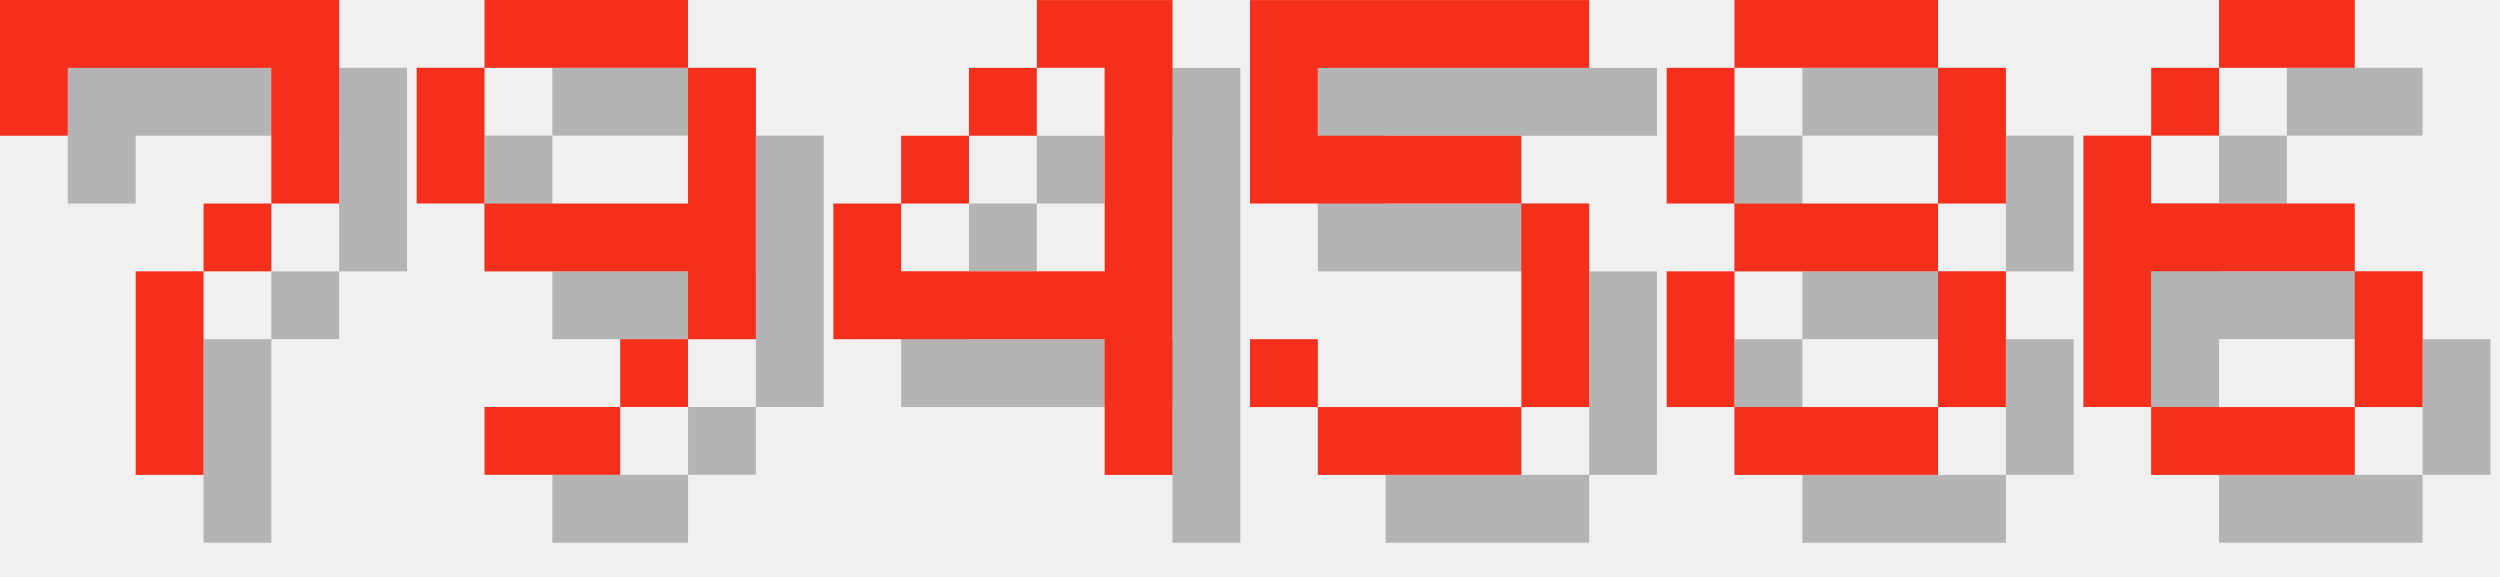
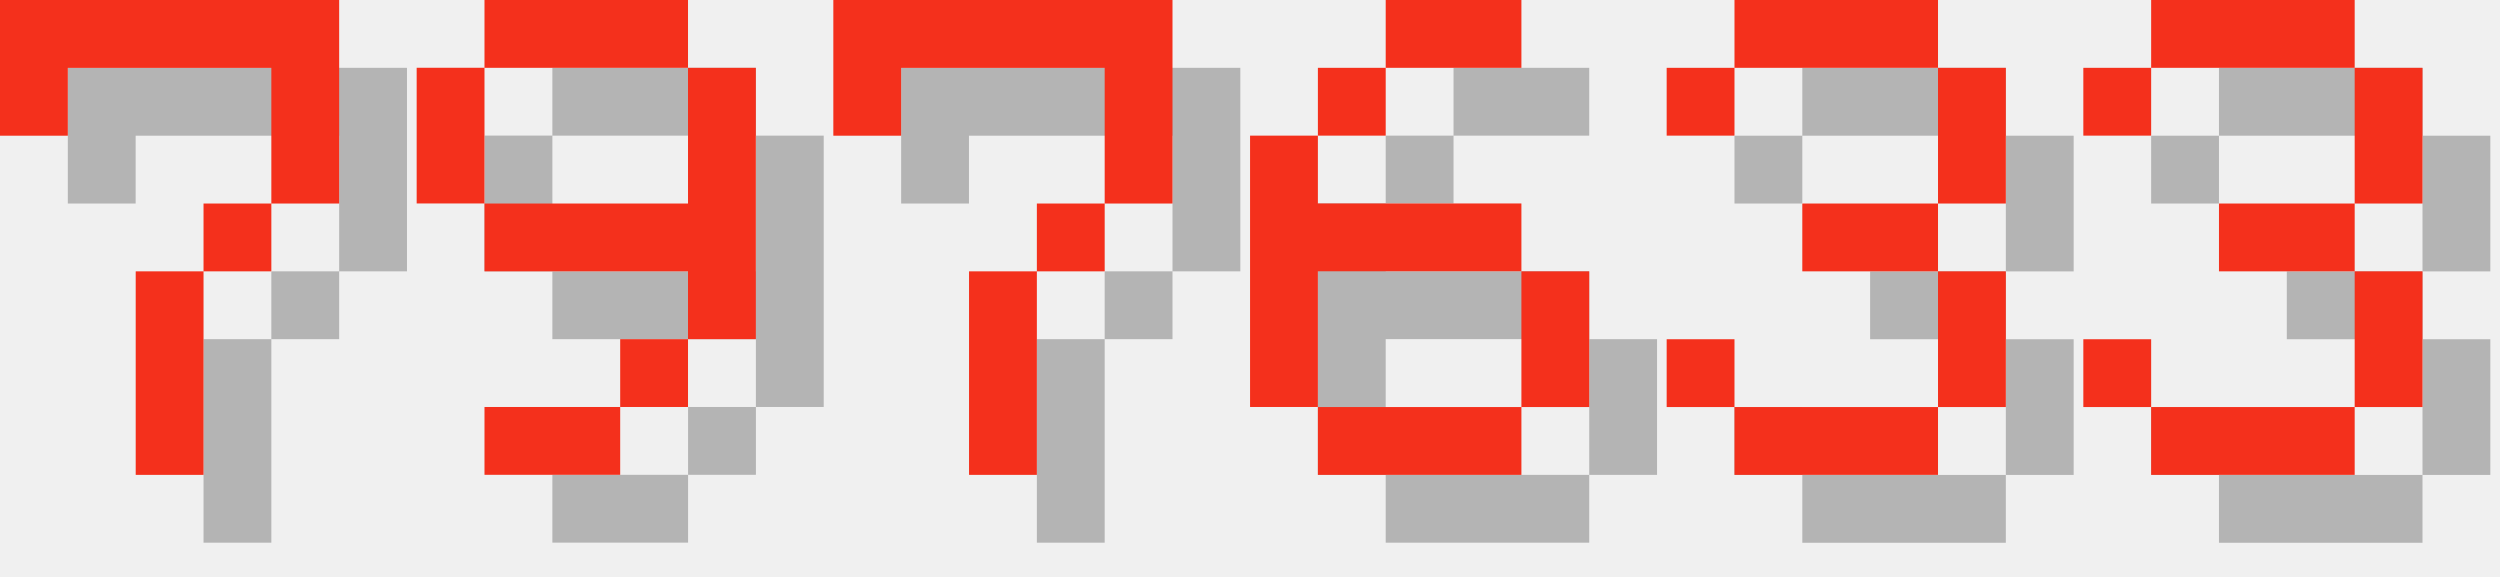
<svg xmlns="http://www.w3.org/2000/svg" version="1.1" width="156.0" height="36">
  <style>
        .text-foreground {
            fill: #F4301C;
        }
        .text-shadow {
            fill: #000000;
            fill-opacity: 0.25;
        }
    </style>
  <g class="digit" id="digit_7" transform="translate(0.0, 0), scale(4)">
    <path id="digit_7_shadow" class="text-shadow" d="m1.058 1.058 2e-6 2.117h1.058v-1.058h3.175v1.058l2e-7 1.058h-1.058v1.058h-1.058l4e-7 3.175 1.058 1e-7v-3.175h1.058v-1.058h1.058l5e-7 -1.058v-2.117z" fill-opacity=".5" style="paint-order:stroke fill markers" />
    <path id="digit_7_fg" class="text-foreground" d="m0 0 2e-6 2.117h1.058v-1.058h3.175v1.058l2e-7 1.058h-1.058v1.058h-1.058l4e-7 3.175 1.058 1e-7v-3.175h1.058v-1.058h1.058l5e-7 -1.058v-2.117z" fill="#fff" style="paint-order:stroke fill markers" />
  </g>
  <g class="digit" id="digit_9" transform="translate(26.0, 0), scale(4)">
    <path id="digit_9_shadow" class="text-shadow" d="m2.117 1.058v1.058h3.175v-1.058h-3.175zm3.175 1.058v2.117h-3.175v1.058h3.175v1.058h1.058v-4.233h-1.058zm0 4.233h-1.058v1.058h1.058v-1.058zm-1.058 1.058h-2.117v1.058h2.117v-1.058zm-2.117-3.175v-2.117h-1.058v2.117h1.058z" fill-opacity=".5" style="paint-order:stroke fill markers" />
    <path id="digit_9_fg" class="text-foreground" d="m1.058 0v1.058h3.175v-1.058h-3.175zm3.175 1.058v2.117h-3.175v1.058h3.175v1.058h1.058v-4.233h-1.058zm0 4.233h-1.058v1.058h1.058v-1.058zm-1.058 1.058h-2.117v1.058h2.117v-1.058zm-2.117-3.175v-2.117h-1.058v2.117h1.058z" fill="#fff" style="paint-order:stroke fill markers" />
  </g>
-   <g class="digit" id="digit_4" transform="translate(52.0, 0), scale(4)">
-     <path id="digit_4_shadow" class="text-shadow" d="m4.233 1.058v1.058h1.058v3.175h-3.175v-1.058h-1.058v2.117h4.233v2.117h1.058v-7.408h-2.117zm-2.117 3.175h1.058v-1.058h-1.058v1.058zm1.058-1.058h1.058v-1.058h-1.058v1.058z" fill-opacity=".5" style="paint-order:stroke fill markers" />
-     <path id="digit_4_fg" class="text-foreground" d="m3.175 0v1.058h1.058v3.175h-3.175v-1.058h-1.058v2.117h4.233v2.117h1.058v-7.408h-2.117zm-2.117 3.175h1.058v-1.058h-1.058v1.058zm1.058-1.058h1.058v-1.058h-1.058v1.058z" fill="#fff" style="paint-order:stroke fill markers" />
+   <g class="digit" id="digit_7" transform="translate(52.0, 0), scale(4)">
+     <path id="digit_7_shadow" class="text-shadow" d="m1.058 1.058 2e-6 2.117h1.058v-1.058h3.175v1.058l2e-7 1.058h-1.058v1.058h-1.058l4e-7 3.175 1.058 1e-7v-3.175h1.058v-1.058h1.058l5e-7 -1.058v-2.117z" fill-opacity=".5" style="paint-order:stroke fill markers" />
+     <path id="digit_7_fg" class="text-foreground" d="m0 0 2e-6 2.117h1.058v-1.058h3.175v1.058l2e-7 1.058h-1.058v1.058h-1.058l4e-7 3.175 1.058 1e-7v-3.175h1.058v-1.058h1.058l5e-7 -1.058v-2.117z" fill="#fff" style="paint-order:stroke fill markers" />
  </g>
-   <g class="digit" id="digit_5" transform="translate(78.0, 0), scale(4)">
-     <path id="digit_5_shadow" class="text-shadow" d="m1.058 1.058v3.175h4.233v3.175h-3.175v-1.058h-1.058v1.058h1.058v1.058h3.175v-1.058h1.058v-3.175h-1.058v-1.058h-3.175v-1.058h4.233v-1.058h-5.292z" fill-opacity=".5" style="paint-order:stroke fill markers" />
-     <path id="digit_5_fg" class="text-foreground" d="m0 0v3.175h4.233v3.175h-3.175v-1.058h-1.058v1.058h1.058v1.058h3.175v-1.058h1.058v-3.175h-1.058v-1.058h-3.175v-1.058h4.233v-1.058h-5.292z" fill="#fff" style="paint-order:stroke fill markers" />
-   </g>
-   <g class="digit" id="digit_8" transform="translate(104.0, 0), scale(4)">
-     <path id="digit_8_shadow" class="text-shadow" d="m2.117 1.058v1.058h3.175v-1.058h-3.175zm3.175 1.058v2.117h1.058v-2.117h-1.058zm0 2.117h-3.175v1.058h3.175v-1.058zm0 1.058v2.117h1.058v-2.117h-1.058zm0 2.117h-3.175v1.058h3.175v-1.058zm-3.175 0v-2.117h-1.058v2.117h1.058zm0-3.175v-2.117h-1.058v2.117h1.058z" fill-opacity=".5" style="paint-order:stroke fill markers" />
-     <path id="digit_8_fg" class="text-foreground" d="m1.058 0v1.058h3.175v-1.058h-3.175zm3.175 1.058v2.117h1.058v-2.117h-1.058zm0 2.117h-3.175v1.058h3.175v-1.058zm0 1.058v2.117h1.058v-2.117h-1.058zm0 2.117h-3.175v1.058h3.175v-1.058zm-3.175 0v-2.117h-1.058v2.117h1.058zm0-3.175v-2.117h-1.058v2.117h1.058z" fill="#fff" style="paint-order:stroke fill markers" />
-   </g>
-   <g class="digit" id="digit_6" transform="translate(130.0, 0), scale(4)">
+   <g class="digit" id="digit_6" transform="translate(78.0, 0), scale(4)">
    <path id="digit_6_shadow" class="text-shadow" d="m3.175 1.058v1.058h2.117v-1.058h-2.117zm0 1.058h-1.058v1.058h1.058v-1.058zm-1.058 1.058h-1.058v4.233h1.058v-2.117h3.175v-1.058h-3.175v-1.058zm3.175 2.117v2.117h1.058v-2.117h-1.058zm0 2.117h-3.175v1.058h3.175v-1.058z" fill-opacity=".5" style="paint-order:stroke fill markers" />
    <path id="digit_6_fg" class="text-foreground" d="m2.117 0v1.058h2.117v-1.058h-2.117zm0 1.058h-1.058v1.058h1.058v-1.058zm-1.058 1.058h-1.058v4.233h1.058v-2.117h3.175v-1.058h-3.175v-1.058zm3.175 2.117v2.117h1.058v-2.117h-1.058zm0 2.117h-3.175v1.058h3.175v-1.058z" fill="#fff" style="paint-order:stroke fill markers" />
  </g>
+   <g class="digit" id="digit_3" transform="translate(104.0, 0), scale(4)">
+     <path id="digit_3_shadow" class="text-shadow" d="m1.058 2.117v1.058h1.058v-1.058h3.175v2.117h-2.117v1.058h2.117v2.117h-3.175v-1.058h-1.058v1.058h1.058v1.058h3.175v-1.058h1.058v-2.117h-1.058v-1.058h1.058v-2.117h-1.058v-1.058h-3.175v1.058h-1.058z" fill-opacity=".5" style="paint-order:stroke fill markers" />
+     <path id="digit_3_fg" class="text-foreground" d="m0 1.058v1.058h1.058v-1.058h3.175v2.117h-2.117v1.058h2.117v2.117h-3.175v-1.058h-1.058v1.058h1.058v1.058h3.175v-1.058h1.058v-2.117h-1.058v-1.058h1.058v-2.117h-1.058v-1.058h-3.175v1.058h-1.058z" fill="#fff" style="paint-order:stroke fill markers" />
+   </g>
+   <g class="digit" id="digit_3" transform="translate(130.0, 0), scale(4)">
+     <path id="digit_3_shadow" class="text-shadow" d="m1.058 2.117v1.058h1.058v-1.058h3.175v2.117h-2.117v1.058h2.117v2.117h-3.175v-1.058h-1.058v1.058h1.058v1.058h3.175v-1.058h1.058v-2.117h-1.058v-1.058h1.058v-2.117h-1.058v-1.058h-3.175v1.058h-1.058z" fill-opacity=".5" style="paint-order:stroke fill markers" />
+     <path id="digit_3_fg" class="text-foreground" d="m0 1.058v1.058h1.058v-1.058h3.175v2.117h-2.117v1.058h2.117v2.117h-3.175v-1.058h-1.058v1.058h1.058v1.058h3.175v-1.058h1.058v-2.117h-1.058v-1.058h1.058v-2.117h-1.058v-1.058h-3.175v1.058h-1.058z" fill="#fff" style="paint-order:stroke fill markers" />
+   </g>
</svg>
